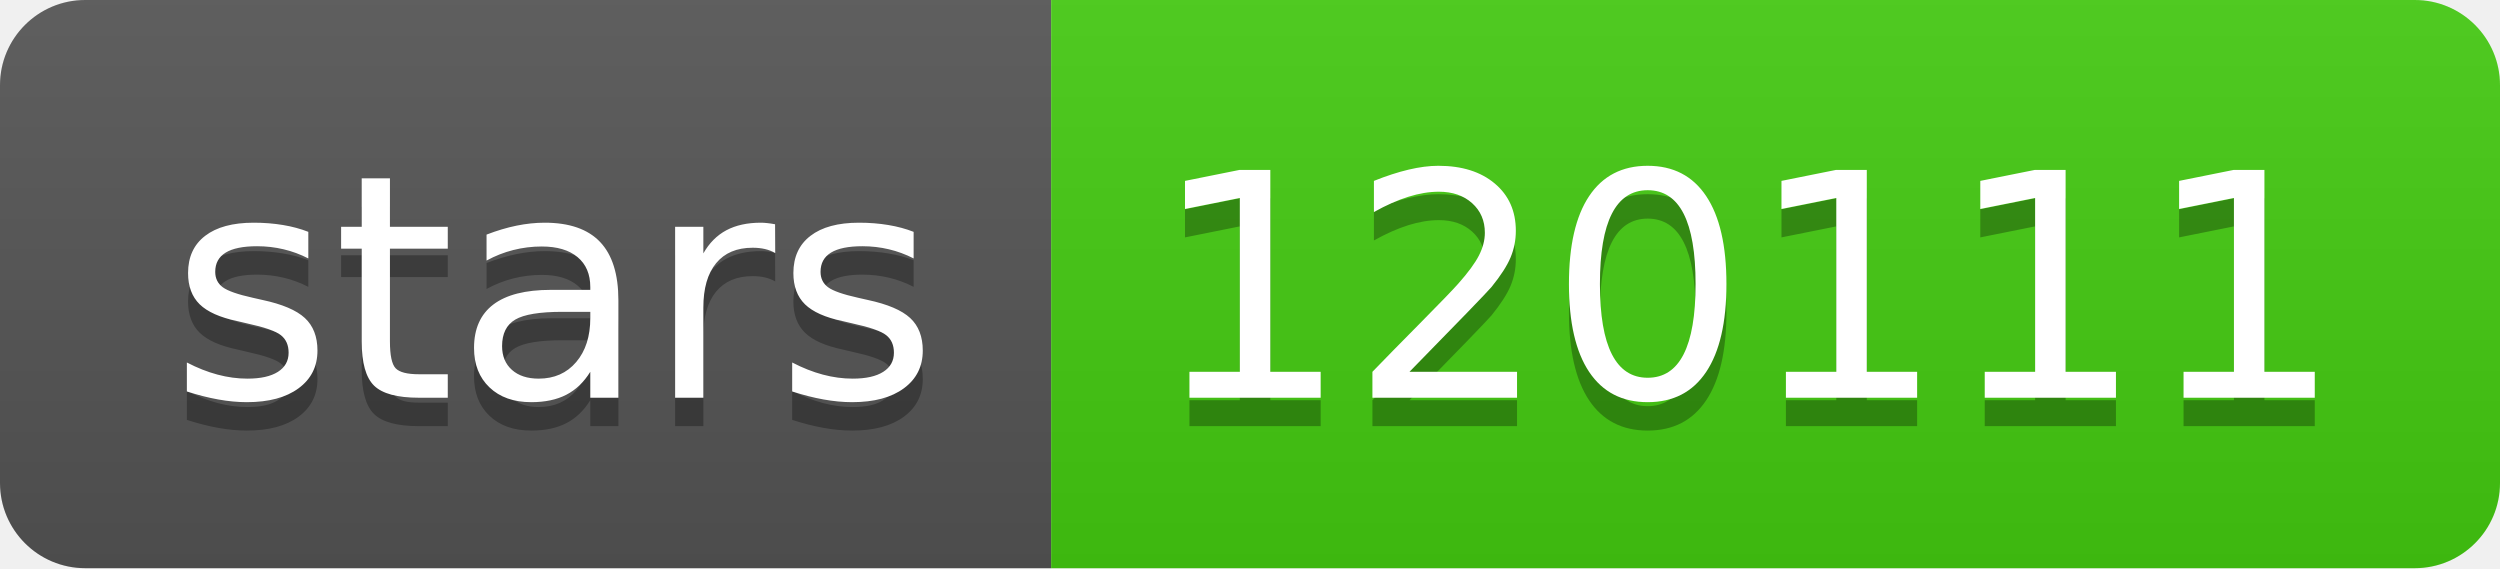
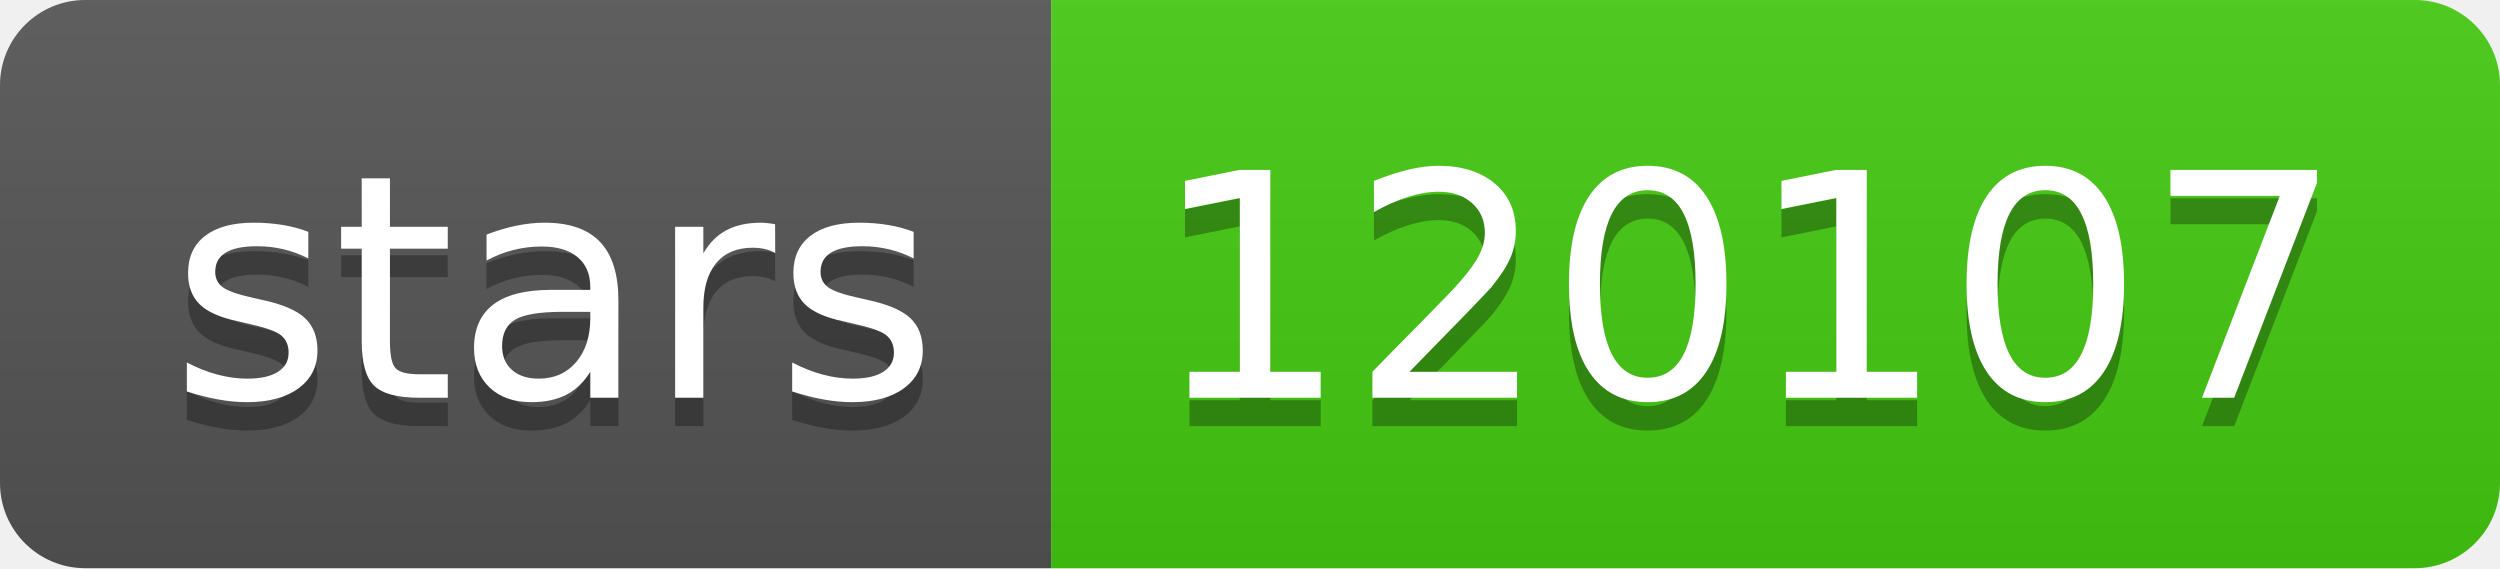
- <svg xmlns="http://www.w3.org/2000/svg" width="88" height="20" role="img" aria-label="stars: 120111">
+ <svg xmlns="http://www.w3.org/2000/svg" width="88" height="20" role="img" aria-label="stars: 120107">
  <linearGradient id="s" x2="0" y2="100%">
    <stop offset="0" stop-color="#bbb" stop-opacity=".1" />
    <stop offset="1" stop-opacity=".1" />
  </linearGradient>
  <clipPath id="r">
    <rect width="88" height="20" rx="3" fill="#fff" />
  </clipPath>
  <g clip-path="url(#r)">
    <rect width="37" height="20" fill="#555" />
    <rect x="37" width="51" height="20" fill="#4c1" />
    <rect width="88" height="20" fill="url(#s)" />
  </g>
  <g fill="#fff" text-anchor="middle" font-family="Verdana,Geneva,DejaVu Sans,sans-serif" text-rendering="geometricPrecision" font-size="110">
    <text aria-hidden="true" x="195" y="150" fill="#010101" fill-opacity=".3" transform="scale(.1)" textLength="270">stars</text>
    <text x="195" y="140" transform="scale(.1)" fill="#fff" textLength="270">stars</text>
-     <text aria-hidden="true" x="615" y="150" fill="#010101" fill-opacity=".3" transform="scale(.1)" textLength="410">120111</text>
-     <text x="615" y="140" transform="scale(.1)" fill="#fff" textLength="410">120111</text>
+     <text aria-hidden="true" x="615" y="150" fill="#010101" fill-opacity=".3" transform="scale(.1)" textLength="410">120107</text>
+     <text x="615" y="140" transform="scale(.1)" fill="#fff" textLength="410">120107</text>
  </g>
</svg>
